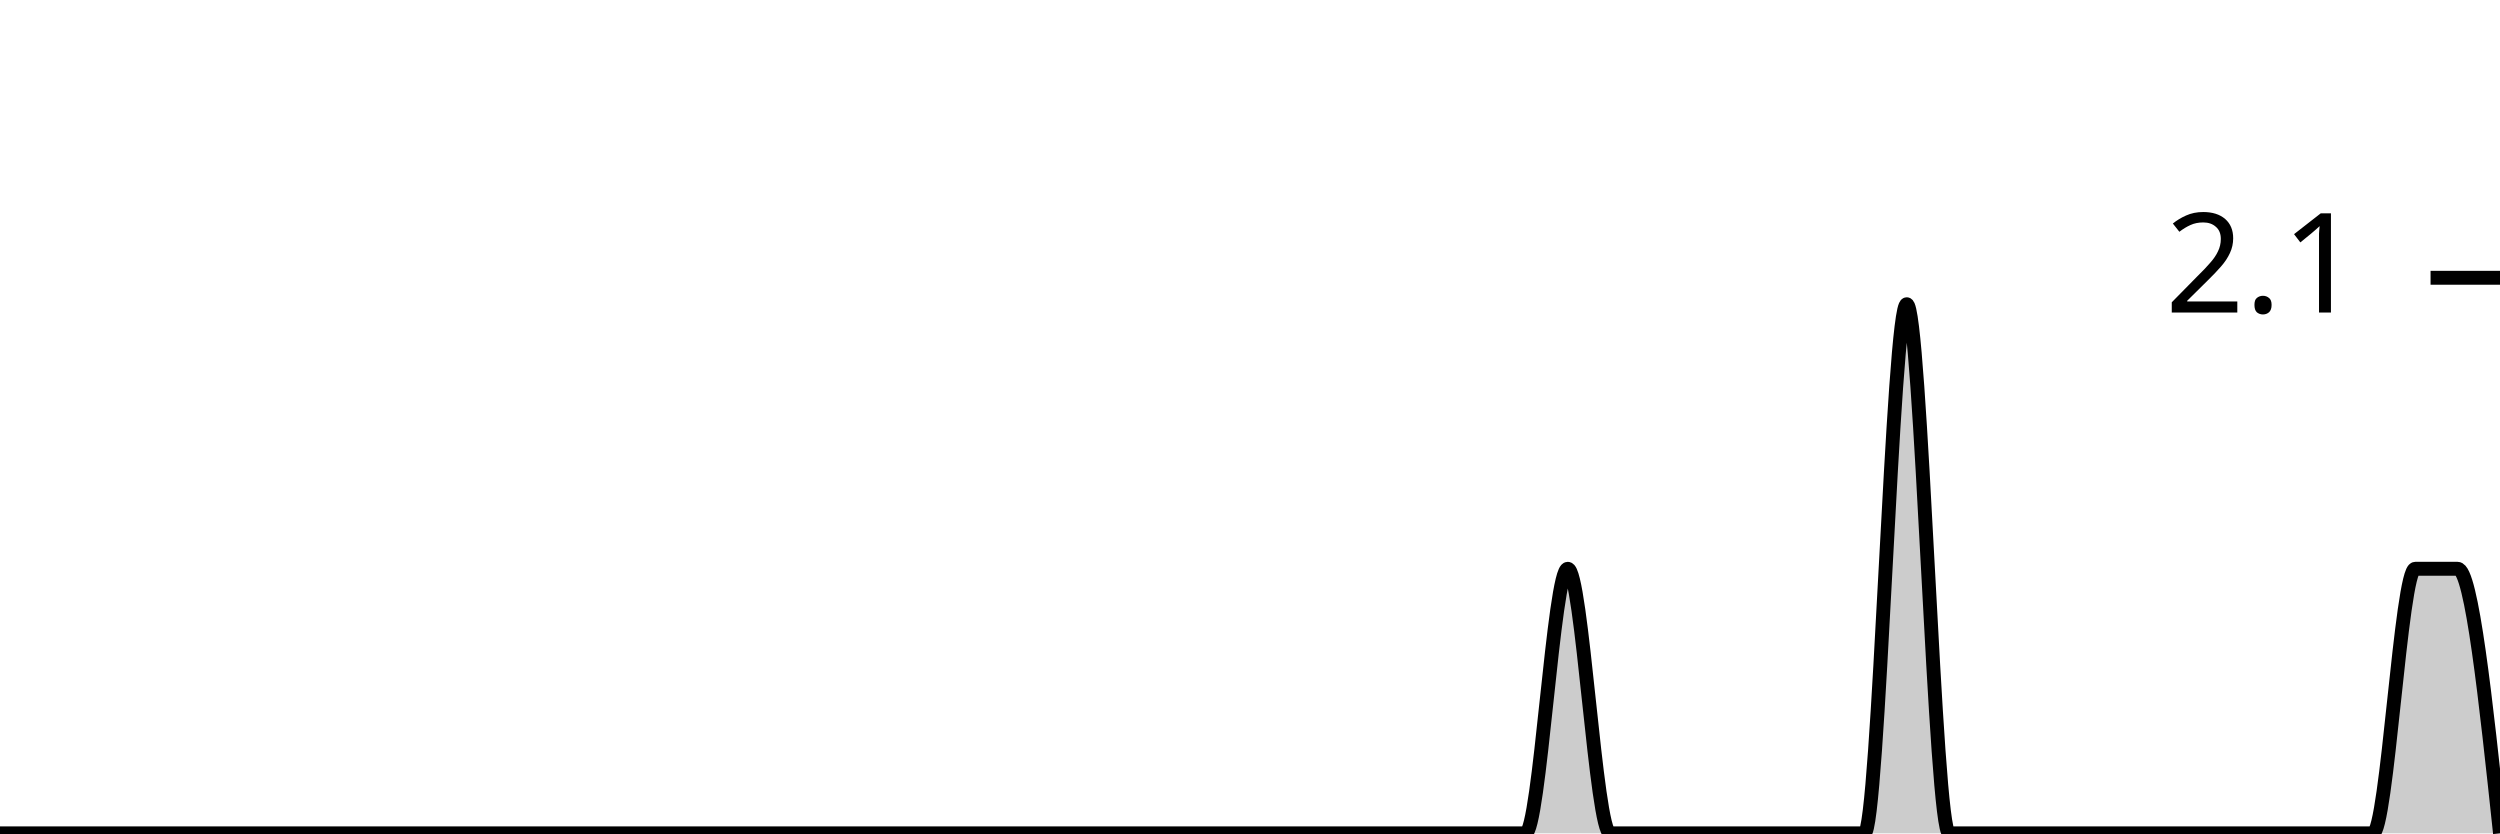
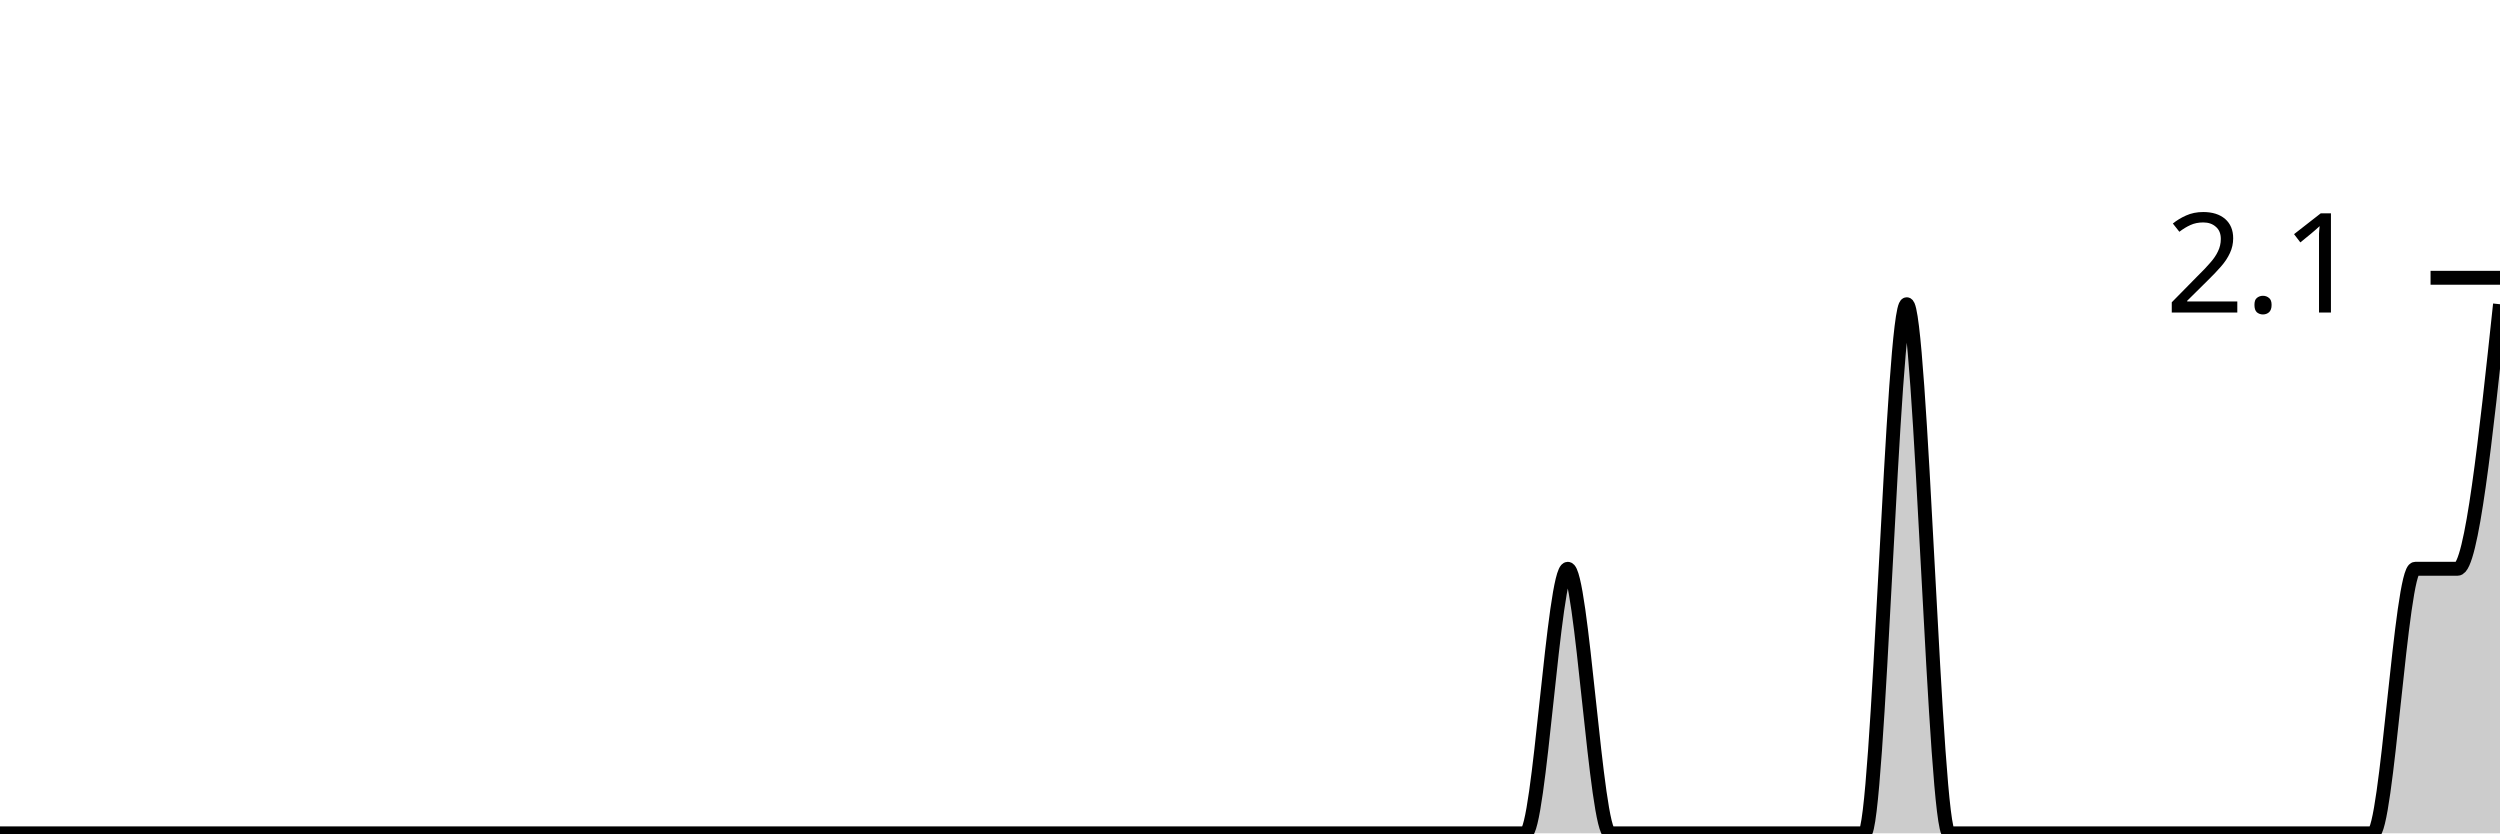
<svg xmlns="http://www.w3.org/2000/svg" viewBox="0 0 180 60">
  <g transform="translate(0,20)">
-     <path class="area" fill="rgba(0, 0, 0, 0.2)" d="M0,40C1.017,40,2.034,40,3.051,40C4.068,40,5.085,40,6.102,40C7.119,40,8.136,40,9.153,40C10.169,40,11.186,40,12.203,40C13.22,40,14.237,40,15.254,40C16.271,40,17.288,40,18.305,40C19.322,40,20.339,40,21.356,40C22.373,40,23.39,40,24.407,40C25.424,40,26.441,40,27.458,40C28.475,40,29.492,40,30.508,40C31.525,40,32.542,40,33.559,40C34.576,40,35.593,40,36.61,40C37.627,40,38.644,40,39.661,40C40.678,40,41.695,40,42.712,40C43.729,40,44.746,40,45.763,40C46.78,40,47.797,40,48.814,40C49.831,40,50.847,40,51.864,40C52.881,40,53.898,40,54.915,40C55.932,40,56.949,40,57.966,40C58.983,40,60,40,61.017,40C62.034,40,63.051,40,64.068,40C65.085,40,66.102,40,67.119,40C68.136,40,69.153,40,70.169,40C71.186,40,72.203,40,73.22,40C74.237,40,75.254,40,76.271,40C77.288,40,78.305,40,79.322,40C80.339,40,81.356,40,82.373,40C83.39,40,84.407,40,85.424,40C86.441,40,87.458,40,88.475,40C89.492,40,90.508,40,91.525,40C92.542,40,93.559,40,94.576,40C95.593,40,96.61,40,97.627,40C98.644,40,99.661,40,100.678,40C101.695,40,102.712,40,103.729,40C104.746,40,105.763,40,106.78,40C107.797,40,108.814,40,109.831,40C110.847,40,111.864,20.952,112.881,20.952C113.898,20.952,114.915,40,115.932,40C116.949,40,117.966,40,118.983,40C120,40,121.017,40,122.034,40C123.051,40,124.068,40,125.085,40C126.102,40,127.119,40,128.136,40C129.153,40,130.169,40,131.186,40C132.203,40,133.22,40,134.237,40C135.254,40,136.271,1.905,137.288,1.905C138.305,1.905,139.322,40,140.339,40C141.356,40,142.373,40,143.39,40C144.407,40,145.424,40,146.441,40C147.458,40,148.475,40,149.492,40C150.508,40,151.525,40,152.542,40C153.559,40,154.576,40,155.593,40C156.61,40,157.627,40,158.644,40C159.661,40,160.678,40,161.695,40C162.712,40,163.729,40,164.746,40C165.763,40,166.78,40,167.797,40C168.814,40,169.831,40,170.847,40C171.864,40,172.881,20.952,173.898,20.952C174.915,20.952,175.932,20.952,176.949,20.952C177.966,20.952,178.983,30.476,180,40L180,40C178.983,40,177.966,40,176.949,40C175.932,40,174.915,40,173.898,40C172.881,40,171.864,40,170.847,40C169.831,40,168.814,40,167.797,40C166.78,40,165.763,40,164.746,40C163.729,40,162.712,40,161.695,40C160.678,40,159.661,40,158.644,40C157.627,40,156.61,40,155.593,40C154.576,40,153.559,40,152.542,40C151.525,40,150.508,40,149.492,40C148.475,40,147.458,40,146.441,40C145.424,40,144.407,40,143.39,40C142.373,40,141.356,40,140.339,40C139.322,40,138.305,40,137.288,40C136.271,40,135.254,40,134.237,40C133.22,40,132.203,40,131.186,40C130.169,40,129.153,40,128.136,40C127.119,40,126.102,40,125.085,40C124.068,40,123.051,40,122.034,40C121.017,40,120,40,118.983,40C117.966,40,116.949,40,115.932,40C114.915,40,113.898,40,112.881,40C111.864,40,110.847,40,109.831,40C108.814,40,107.797,40,106.78,40C105.763,40,104.746,40,103.729,40C102.712,40,101.695,40,100.678,40C99.661,40,98.644,40,97.627,40C96.61,40,95.593,40,94.576,40C93.559,40,92.542,40,91.525,40C90.508,40,89.492,40,88.475,40C87.458,40,86.441,40,85.424,40C84.407,40,83.39,40,82.373,40C81.356,40,80.339,40,79.322,40C78.305,40,77.288,40,76.271,40C75.254,40,74.237,40,73.22,40C72.203,40,71.186,40,70.169,40C69.153,40,68.136,40,67.119,40C66.102,40,65.085,40,64.068,40C63.051,40,62.034,40,61.017,40C60,40,58.983,40,57.966,40C56.949,40,55.932,40,54.915,40C53.898,40,52.881,40,51.864,40C50.847,40,49.831,40,48.814,40C47.797,40,46.78,40,45.763,40C44.746,40,43.729,40,42.712,40C41.695,40,40.678,40,39.661,40C38.644,40,37.627,40,36.61,40C35.593,40,34.576,40,33.559,40C32.542,40,31.525,40,30.508,40C29.492,40,28.475,40,27.458,40C26.441,40,25.424,40,24.407,40C23.39,40,22.373,40,21.356,40C20.339,40,19.322,40,18.305,40C17.288,40,16.271,40,15.254,40C14.237,40,13.22,40,12.203,40C11.186,40,10.169,40,9.153,40C8.136,40,7.119,40,6.102,40C5.085,40,4.068,40,3.051,40C2.034,40,1.017,40,0,40Z" />
-     <path class="line" stroke="black" fill="none" d="M0,40C1.017,40,2.034,40,3.051,40C4.068,40,5.085,40,6.102,40C7.119,40,8.136,40,9.153,40C10.169,40,11.186,40,12.203,40C13.22,40,14.237,40,15.254,40C16.271,40,17.288,40,18.305,40C19.322,40,20.339,40,21.356,40C22.373,40,23.39,40,24.407,40C25.424,40,26.441,40,27.458,40C28.475,40,29.492,40,30.508,40C31.525,40,32.542,40,33.559,40C34.576,40,35.593,40,36.61,40C37.627,40,38.644,40,39.661,40C40.678,40,41.695,40,42.712,40C43.729,40,44.746,40,45.763,40C46.78,40,47.797,40,48.814,40C49.831,40,50.847,40,51.864,40C52.881,40,53.898,40,54.915,40C55.932,40,56.949,40,57.966,40C58.983,40,60,40,61.017,40C62.034,40,63.051,40,64.068,40C65.085,40,66.102,40,67.119,40C68.136,40,69.153,40,70.169,40C71.186,40,72.203,40,73.22,40C74.237,40,75.254,40,76.271,40C77.288,40,78.305,40,79.322,40C80.339,40,81.356,40,82.373,40C83.39,40,84.407,40,85.424,40C86.441,40,87.458,40,88.475,40C89.492,40,90.508,40,91.525,40C92.542,40,93.559,40,94.576,40C95.593,40,96.61,40,97.627,40C98.644,40,99.661,40,100.678,40C101.695,40,102.712,40,103.729,40C104.746,40,105.763,40,106.78,40C107.797,40,108.814,40,109.831,40C110.847,40,111.864,20.952,112.881,20.952C113.898,20.952,114.915,40,115.932,40C116.949,40,117.966,40,118.983,40C120,40,121.017,40,122.034,40C123.051,40,124.068,40,125.085,40C126.102,40,127.119,40,128.136,40C129.153,40,130.169,40,131.186,40C132.203,40,133.22,40,134.237,40C135.254,40,136.271,1.905,137.288,1.905C138.305,1.905,139.322,40,140.339,40C141.356,40,142.373,40,143.39,40C144.407,40,145.424,40,146.441,40C147.458,40,148.475,40,149.492,40C150.508,40,151.525,40,152.542,40C153.559,40,154.576,40,155.593,40C156.61,40,157.627,40,158.644,40C159.661,40,160.678,40,161.695,40C162.712,40,163.729,40,164.746,40C165.763,40,166.78,40,167.797,40C168.814,40,169.831,40,170.847,40C171.864,40,172.881,20.952,173.898,20.952C174.915,20.952,175.932,20.952,176.949,20.952C177.966,20.952,178.983,30.476,180,40" />
+     <path class="area" fill="rgba(0, 0, 0, 0.2)" d="M0,40C1.017,40,2.034,40,3.051,40C4.068,40,5.085,40,6.102,40C7.119,40,8.136,40,9.153,40C10.169,40,11.186,40,12.203,40C13.22,40,14.237,40,15.254,40C16.271,40,17.288,40,18.305,40C19.322,40,20.339,40,21.356,40C22.373,40,23.39,40,24.407,40C25.424,40,26.441,40,27.458,40C28.475,40,29.492,40,30.508,40C31.525,40,32.542,40,33.559,40C34.576,40,35.593,40,36.61,40C37.627,40,38.644,40,39.661,40C40.678,40,41.695,40,42.712,40C43.729,40,44.746,40,45.763,40C46.78,40,47.797,40,48.814,40C49.831,40,50.847,40,51.864,40C52.881,40,53.898,40,54.915,40C55.932,40,56.949,40,57.966,40C58.983,40,60,40,61.017,40C62.034,40,63.051,40,64.068,40C65.085,40,66.102,40,67.119,40C68.136,40,69.153,40,70.169,40C71.186,40,72.203,40,73.22,40C74.237,40,75.254,40,76.271,40C77.288,40,78.305,40,79.322,40C80.339,40,81.356,40,82.373,40C83.39,40,84.407,40,85.424,40C86.441,40,87.458,40,88.475,40C89.492,40,90.508,40,91.525,40C92.542,40,93.559,40,94.576,40C95.593,40,96.61,40,97.627,40C98.644,40,99.661,40,100.678,40C101.695,40,102.712,40,103.729,40C104.746,40,105.763,40,106.78,40C107.797,40,108.814,40,109.831,40C110.847,40,111.864,20.952,112.881,20.952C113.898,20.952,114.915,40,115.932,40C116.949,40,117.966,40,118.983,40C120,40,121.017,40,122.034,40C123.051,40,124.068,40,125.085,40C126.102,40,127.119,40,128.136,40C129.153,40,130.169,40,131.186,40C132.203,40,133.22,40,134.237,40C135.254,40,136.271,1.905,137.288,1.905C138.305,1.905,139.322,40,140.339,40C141.356,40,142.373,40,143.39,40C144.407,40,145.424,40,146.441,40C147.458,40,148.475,40,149.492,40C150.508,40,151.525,40,152.542,40C153.559,40,154.576,40,155.593,40C156.61,40,157.627,40,158.644,40C159.661,40,160.678,40,161.695,40C162.712,40,163.729,40,164.746,40C165.763,40,166.78,40,167.797,40C168.814,40,169.831,40,170.847,40C171.864,40,172.881,20.952,173.898,20.952C174.915,20.952,175.932,20.952,176.949,20.952C177.966,20.952,178.983,11.429,180,1.905L180,40C178.983,40,177.966,40,176.949,40C175.932,40,174.915,40,173.898,40C172.881,40,171.864,40,170.847,40C169.831,40,168.814,40,167.797,40C166.78,40,165.763,40,164.746,40C163.729,40,162.712,40,161.695,40C160.678,40,159.661,40,158.644,40C157.627,40,156.61,40,155.593,40C154.576,40,153.559,40,152.542,40C151.525,40,150.508,40,149.492,40C148.475,40,147.458,40,146.441,40C145.424,40,144.407,40,143.39,40C142.373,40,141.356,40,140.339,40C139.322,40,138.305,40,137.288,40C136.271,40,135.254,40,134.237,40C133.22,40,132.203,40,131.186,40C130.169,40,129.153,40,128.136,40C127.119,40,126.102,40,125.085,40C124.068,40,123.051,40,122.034,40C121.017,40,120,40,118.983,40C117.966,40,116.949,40,115.932,40C114.915,40,113.898,40,112.881,40C111.864,40,110.847,40,109.831,40C108.814,40,107.797,40,106.78,40C105.763,40,104.746,40,103.729,40C102.712,40,101.695,40,100.678,40C99.661,40,98.644,40,97.627,40C96.61,40,95.593,40,94.576,40C93.559,40,92.542,40,91.525,40C90.508,40,89.492,40,88.475,40C87.458,40,86.441,40,85.424,40C84.407,40,83.39,40,82.373,40C81.356,40,80.339,40,79.322,40C78.305,40,77.288,40,76.271,40C75.254,40,74.237,40,73.22,40C72.203,40,71.186,40,70.169,40C69.153,40,68.136,40,67.119,40C66.102,40,65.085,40,64.068,40C63.051,40,62.034,40,61.017,40C60,40,58.983,40,57.966,40C56.949,40,55.932,40,54.915,40C53.898,40,52.881,40,51.864,40C50.847,40,49.831,40,48.814,40C47.797,40,46.78,40,45.763,40C44.746,40,43.729,40,42.712,40C41.695,40,40.678,40,39.661,40C38.644,40,37.627,40,36.61,40C35.593,40,34.576,40,33.559,40C32.542,40,31.525,40,30.508,40C29.492,40,28.475,40,27.458,40C26.441,40,25.424,40,24.407,40C23.39,40,22.373,40,21.356,40C20.339,40,19.322,40,18.305,40C17.288,40,16.271,40,15.254,40C14.237,40,13.22,40,12.203,40C11.186,40,10.169,40,9.153,40C8.136,40,7.119,40,6.102,40C5.085,40,4.068,40,3.051,40C2.034,40,1.017,40,0,40Z" />
+     <path class="line" stroke="black" fill="none" d="M0,40C1.017,40,2.034,40,3.051,40C4.068,40,5.085,40,6.102,40C7.119,40,8.136,40,9.153,40C10.169,40,11.186,40,12.203,40C13.22,40,14.237,40,15.254,40C16.271,40,17.288,40,18.305,40C19.322,40,20.339,40,21.356,40C22.373,40,23.39,40,24.407,40C25.424,40,26.441,40,27.458,40C28.475,40,29.492,40,30.508,40C31.525,40,32.542,40,33.559,40C34.576,40,35.593,40,36.61,40C37.627,40,38.644,40,39.661,40C40.678,40,41.695,40,42.712,40C43.729,40,44.746,40,45.763,40C46.78,40,47.797,40,48.814,40C49.831,40,50.847,40,51.864,40C52.881,40,53.898,40,54.915,40C55.932,40,56.949,40,57.966,40C58.983,40,60,40,61.017,40C62.034,40,63.051,40,64.068,40C65.085,40,66.102,40,67.119,40C68.136,40,69.153,40,70.169,40C71.186,40,72.203,40,73.22,40C74.237,40,75.254,40,76.271,40C77.288,40,78.305,40,79.322,40C80.339,40,81.356,40,82.373,40C83.39,40,84.407,40,85.424,40C86.441,40,87.458,40,88.475,40C89.492,40,90.508,40,91.525,40C92.542,40,93.559,40,94.576,40C95.593,40,96.61,40,97.627,40C98.644,40,99.661,40,100.678,40C101.695,40,102.712,40,103.729,40C104.746,40,105.763,40,106.78,40C107.797,40,108.814,40,109.831,40C110.847,40,111.864,20.952,112.881,20.952C113.898,20.952,114.915,40,115.932,40C116.949,40,117.966,40,118.983,40C120,40,121.017,40,122.034,40C123.051,40,124.068,40,125.085,40C126.102,40,127.119,40,128.136,40C129.153,40,130.169,40,131.186,40C132.203,40,133.22,40,134.237,40C135.254,40,136.271,1.905,137.288,1.905C138.305,1.905,139.322,40,140.339,40C141.356,40,142.373,40,143.39,40C144.407,40,145.424,40,146.441,40C147.458,40,148.475,40,149.492,40C150.508,40,151.525,40,152.542,40C153.559,40,154.576,40,155.593,40C156.61,40,157.627,40,158.644,40C159.661,40,160.678,40,161.695,40C162.712,40,163.729,40,164.746,40C165.763,40,166.78,40,167.797,40C168.814,40,169.831,40,170.847,40C171.864,40,172.881,20.952,173.898,20.952C174.915,20.952,175.932,20.952,176.949,20.952C177.966,20.952,178.983,11.429,180,1.905" />
    <path class="axis-ceiling" stroke-width="1" stroke="black" fill="none" d="M175,0L180,0" />
    <text class="axis-ceiling-label" font-family="sans-serif" text-anchor="end" font-size="10px" x="170" y="2.5">2.1</text>
  </g>
</svg>
